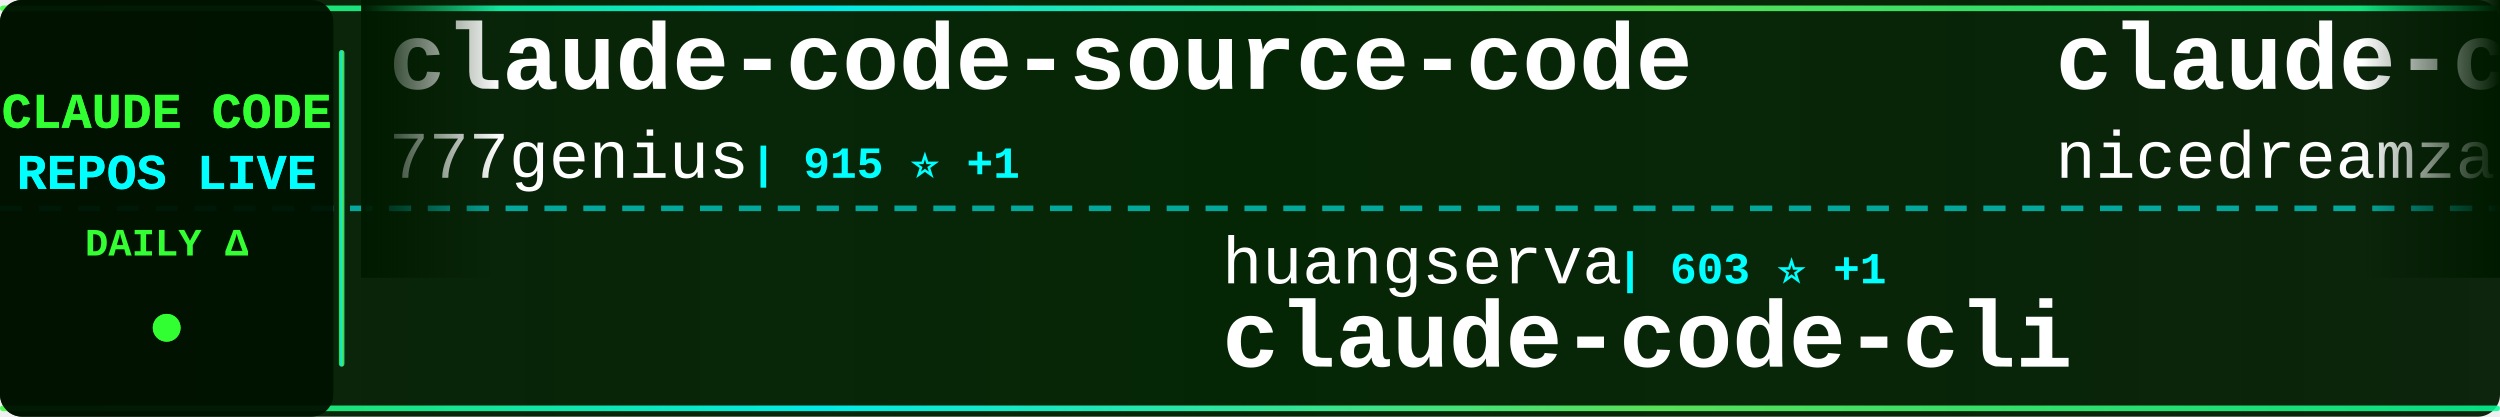
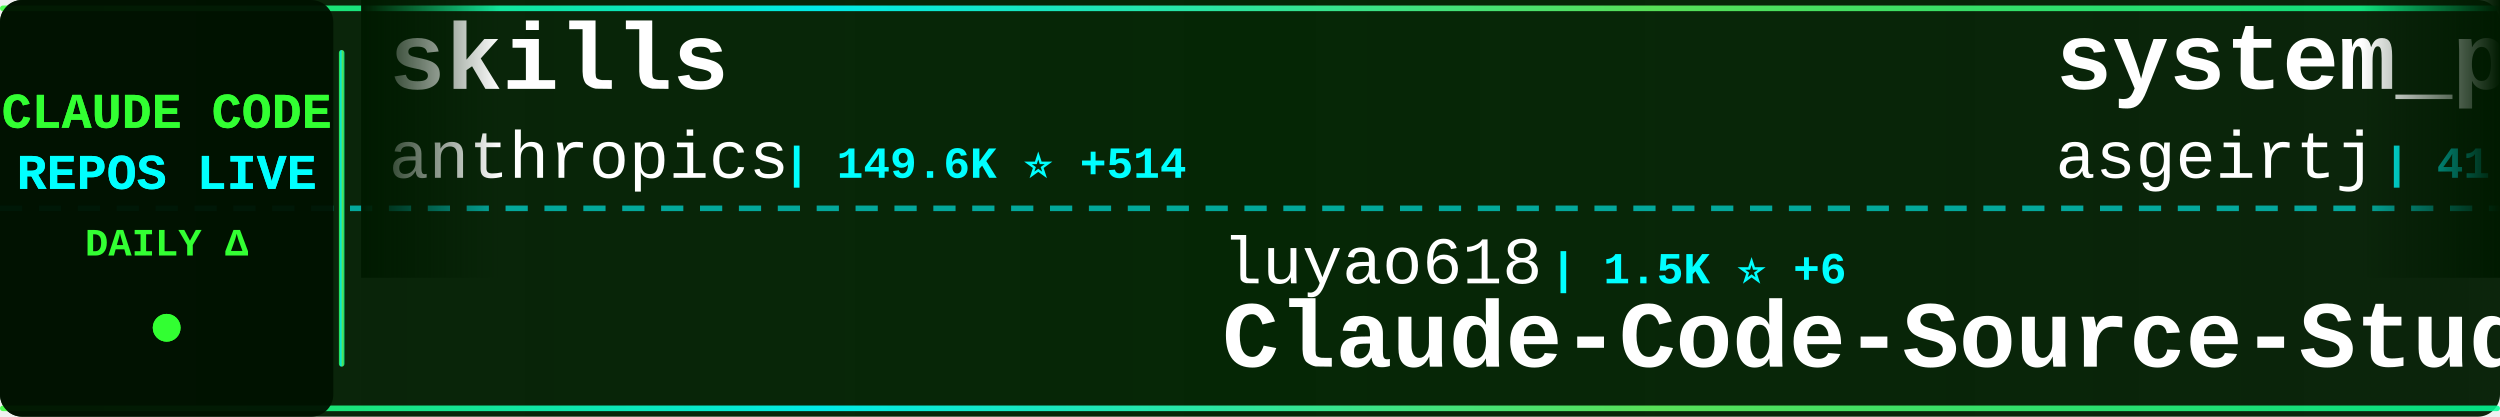
<svg xmlns="http://www.w3.org/2000/svg" width="900" height="150">
  <defs>
    <linearGradient id="tickerBg" x1="0%" y1="0%" x2="100%" y2="0%">
      <stop offset="0%" style="stop-color:#001a00;stop-opacity:0.95" />
      <stop offset="50%" style="stop-color:#002200;stop-opacity:0.98" />
      <stop offset="100%" style="stop-color:#001a00;stop-opacity:0.95" />
    </linearGradient>
    <linearGradient id="borderGrad" x1="0%" y1="0%" x2="100%" y2="0%">
      <stop offset="0%" style="stop-color:#33ff33;stop-opacity:0.85">
        <animate attributeName="stop-opacity" values="0.85;1;0.85" dur="2s" repeatCount="indefinite" />
      </stop>
      <stop offset="33%" style="stop-color:#00ffff;stop-opacity:0.9">
        <animate attributeName="stop-opacity" values="0.9;1;0.9" dur="2.2s" repeatCount="indefinite" />
      </stop>
      <stop offset="66%" style="stop-color:#66ff66;stop-opacity:0.85">
        <animate attributeName="stop-opacity" values="0.85;1;0.85" dur="1.8s" repeatCount="indefinite" />
      </stop>
      <stop offset="100%" style="stop-color:#00ff99;stop-opacity:0.85">
        <animate attributeName="stop-opacity" values="0.85;1;0.85" dur="2s" repeatCount="indefinite" />
      </stop>
    </linearGradient>
    <filter id="textGlow">
      <feGaussianBlur stdDeviation="0.1" result="coloredBlur" />
      <feMerge>
        <feMergeNode in="coloredBlur" />
        <feMergeNode in="SourceGraphic" />
      </feMerge>
    </filter>
    <filter id="metricGlow">
      <feGaussianBlur stdDeviation="0.2" result="coloredBlur" />
      <feMerge>
        <feMergeNode in="coloredBlur" />
        <feMergeNode in="SourceGraphic" />
      </feMerge>
    </filter>
    <linearGradient id="leftFade" x1="0%" y1="0%" x2="100%" y2="0%">
      <stop offset="0%" style="stop-color:#001a00;stop-opacity:1" />
      <stop offset="100%" style="stop-color:#001a00;stop-opacity:0" />
    </linearGradient>
    <linearGradient id="rightFade" x1="0%" y1="0%" x2="100%" y2="0%">
      <stop offset="0%" style="stop-color:#001a00;stop-opacity:0" />
      <stop offset="100%" style="stop-color:#001a00;stop-opacity:1" />
    </linearGradient>
  </defs>
  <rect width="900" height="150" fill="url(#tickerBg)" rx="8" />
  <rect x="0" y="2" width="900" height="2" fill="url(#borderGrad)" rx="1" />
  <rect x="0" y="146" width="900" height="2" fill="url(#borderGrad)" rx="1" />
  <line x1="0" y1="75" x2="900" y2="75" stroke="#00ffff" stroke-width="2" stroke-dasharray="8 6" opacity="0.6" />
  <rect x="0" y="0" width="120" height="150" fill="#001100" opacity="0.95" rx="8" />
  <text x="60" y="46" font-family="'Courier New', monospace" font-size="18" font-weight="bold" fill="#33ff33" text-anchor="middle" filter="url(#textGlow)">
    CLAUDE CODE
  </text>
  <text x="60" y="68" font-family="'Courier New', monospace" font-size="18" font-weight="bold" fill="#00ffff" text-anchor="middle" filter="url(#textGlow)">
    REPOS LIVE
  </text>
  <text x="60" y="92" font-family="'Courier New', monospace" font-size="14" font-weight="bold" fill="#33ff33" text-anchor="middle">
    DAILY Δ
  </text>
  <circle cx="60" cy="118" r="5" fill="#33ff33" filter="url(#metricGlow)">
    <animate attributeName="r" values="4;6;4" dur="1.5s" repeatCount="indefinite" />
    <animate attributeName="opacity" values="0.6;1;0.6" dur="1.5s" repeatCount="indefinite" />
  </circle>
  <rect x="122" y="18" width="2" height="114" fill="url(#borderGrad)" rx="1" />
  <clipPath id="tickerClip">
    <rect x="130" y="0" width="770" height="150" />
  </clipPath>
  <g clip-path="url(#tickerClip)">
    <g id="tickerItems">
      <animateTransform attributeName="transform" attributeType="XML" type="translate" from="0 0" to="-3000 0" dur="54s" repeatCount="indefinite" />
      <g transform="translate(0, 0)">
-         <text x="140" y="32" font-family="'Courier New', monospace" font-size="34" font-weight="bold" fill="#ffffff">claude-code-source-code</text>
-         <text x="140" y="64" font-family="'Courier New', monospace" font-size="24" font-weight="normal" fill="#ffffff" opacity="1.0">777genius</text>
-         <text x="270" y="64" font-family="'Courier New', monospace" font-size="16" font-weight="bold" fill="#00ffff"> | 915 ⭐ +1</text>
+         <text x="140" y="32" font-family="'Courier New', monospace" font-size="34" font-weight="bold" fill="#ffffff">skills</text>
+         <text x="140" y="64" font-family="'Courier New', monospace" font-size="24" font-weight="normal" fill="#ffffff" opacity="1.0">anthropics</text>
+         <text x="282" y="64" font-family="'Courier New', monospace" font-size="16" font-weight="bold" fill="#00ffff"> | 149.6K ⭐ +514</text>
      </g>
      <g transform="translate(300, 0)">
-         <text x="140" y="102" font-family="'Courier New', monospace" font-size="24" font-weight="normal" fill="#ffffff" opacity="1.0">huangserva</text>
-         <text x="282" y="102" font-family="'Courier New', monospace" font-size="16" font-weight="bold" fill="#00ffff"> | 603 ⭐ +1</text>
-         <text x="140" y="132" font-family="'Courier New', monospace" font-size="34" font-weight="bold" fill="#ffffff">claude-code-cli</text>
+         <text x="140" y="102" font-family="'Courier New', monospace" font-size="24" font-weight="normal" fill="#ffffff" opacity="1.0">luyao618</text>
+         <text x="258" y="102" font-family="'Courier New', monospace" font-size="16" font-weight="bold" fill="#00ffff"> | 1.5K ⭐ +6</text>
+         <text x="140" y="132" font-family="'Courier New', monospace" font-size="34" font-weight="bold" fill="#ffffff">Claude-Code-Source-Study</text>
      </g>
      <g transform="translate(600, 0)">
-         <text x="140" y="32" font-family="'Courier New', monospace" font-size="34" font-weight="bold" fill="#ffffff">claude-code-local</text>
-         <text x="140" y="64" font-family="'Courier New', monospace" font-size="24" font-weight="normal" fill="#ffffff" opacity="1.0">nicedreamzapp</text>
-         <text x="318" y="64" font-family="'Courier New', monospace" font-size="16" font-weight="bold" fill="#00ffff"> | 2.7K ⭐ +8</text>
+         <text x="140" y="32" font-family="'Courier New', monospace" font-size="34" font-weight="bold" fill="#ffffff">system_prompts_leaks</text>
+         <text x="140" y="64" font-family="'Courier New', monospace" font-size="24" font-weight="normal" fill="#ffffff" opacity="1.0">asgeirtj</text>
+         <text x="258" y="64" font-family="'Courier New', monospace" font-size="16" font-weight="bold" fill="#00ffff"> | 41.7K ⭐ +144</text>
      </g>
      <g transform="translate(900, 0)">
-         <text x="140" y="102" font-family="'Courier New', monospace" font-size="24" font-weight="normal" fill="#ffffff" opacity="1.0">Yeachan-Heo</text>
-         <text x="294" y="102" font-family="'Courier New', monospace" font-size="16" font-weight="bold" fill="#00ffff"> | 36.2K ⭐ +78</text>
-         <text x="140" y="132" font-family="'Courier New', monospace" font-size="34" font-weight="bold" fill="#ffffff">oh-my-claudecode</text>
+         <text x="140" y="102" font-family="'Courier New', monospace" font-size="24" font-weight="normal" fill="#ffffff" opacity="1.0">OneRedOak</text>
+         <text x="270" y="102" font-family="'Courier New', monospace" font-size="16" font-weight="bold" fill="#00ffff"> | 3.8K ⭐ +3</text>
+         <text x="140" y="132" font-family="'Courier New', monospace" font-size="34" font-weight="bold" fill="#ffffff">claude-code-workflows</text>
      </g>
      <g transform="translate(1200, 0)">
-         <text x="140" y="32" font-family="'Courier New', monospace" font-size="34" font-weight="bold" fill="#ffffff">claude-code-templates</text>
-         <text x="140" y="64" font-family="'Courier New', monospace" font-size="24" font-weight="normal" fill="#ffffff" opacity="1.0">davila7</text>
-         <text x="246" y="64" font-family="'Courier New', monospace" font-size="16" font-weight="bold" fill="#00ffff"> | 28.0K ⭐ +60</text>
+         <text x="140" y="32" font-family="'Courier New', monospace" font-size="34" font-weight="bold" fill="#ffffff">oh-my-claudecode</text>
+         <text x="140" y="64" font-family="'Courier New', monospace" font-size="24" font-weight="normal" fill="#ffffff" opacity="1.0">Yeachan-Heo</text>
+         <text x="294" y="64" font-family="'Courier New', monospace" font-size="16" font-weight="bold" fill="#00ffff"> | 36.2K ⭐ +82</text>
      </g>
      <g transform="translate(1500, 0)">
-         <text x="140" y="102" font-family="'Courier New', monospace" font-size="24" font-weight="normal" fill="#ffffff" opacity="1.0">pedrohcgs</text>
-         <text x="270" y="102" font-family="'Courier New', monospace" font-size="16" font-weight="bold" fill="#00ffff"> | 1.3K ⭐ +6</text>
-         <text x="140" y="132" font-family="'Courier New', monospace" font-size="34" font-weight="bold" fill="#ffffff">claude-code-my-workflow</text>
+         <text x="140" y="102" font-family="'Courier New', monospace" font-size="24" font-weight="normal" fill="#ffffff" opacity="1.0">carlvellotti</text>
+         <text x="306" y="102" font-family="'Courier New', monospace" font-size="16" font-weight="bold" fill="#00ffff"> | 2.1K ⭐</text>
+         <text x="140" y="132" font-family="'Courier New', monospace" font-size="34" font-weight="bold" fill="#ffffff">claude-code-pm-course</text>
      </g>
      <g transform="translate(1800, 0)">
-         <text x="140" y="32" font-family="'Courier New', monospace" font-size="34" font-weight="bold" fill="#ffffff">ClaudeCode</text>
-         <text x="140" y="64" font-family="'Courier New', monospace" font-size="24" font-weight="normal" fill="#ffffff" opacity="1.0">guanshan</text>
-         <text x="258" y="64" font-family="'Courier New', monospace" font-size="16" font-weight="bold" fill="#00ffff"> | 60 ⭐</text>
+         <text x="140" y="32" font-family="'Courier New', monospace" font-size="34" font-weight="bold" fill="#ffffff">claude-code-webui</text>
+         <text x="140" y="64" font-family="'Courier New', monospace" font-size="24" font-weight="normal" fill="#ffffff" opacity="1.0">sugyan</text>
+         <text x="234" y="64" font-family="'Courier New', monospace" font-size="16" font-weight="bold" fill="#00ffff"> | 1.1K ⭐ +2</text>
      </g>
      <g transform="translate(2100, 0)">
-         <text x="140" y="102" font-family="'Courier New', monospace" font-size="24" font-weight="normal" fill="#ffffff" opacity="1.0">lorryjovens-hub</text>
-         <text x="342" y="102" font-family="'Courier New', monospace" font-size="16" font-weight="bold" fill="#00ffff"> | 1.6K ⭐ +1</text>
-         <text x="140" y="132" font-family="'Courier New', monospace" font-size="34" font-weight="bold" fill="#ffffff">claude-code-rust</text>
+         <text x="140" y="102" font-family="'Courier New', monospace" font-size="24" font-weight="normal" fill="#ffffff" opacity="1.0">multica-ai</text>
+         <text x="282" y="102" font-family="'Courier New', monospace" font-size="16" font-weight="bold" fill="#00ffff"> | 173.7K ⭐ +726</text>
+         <text x="140" y="132" font-family="'Courier New', monospace" font-size="34" font-weight="bold" fill="#ffffff">andrej-karpathy-skills</text>
      </g>
      <g transform="translate(2400, 0)">
-         <text x="140" y="32" font-family="'Courier New', monospace" font-size="34" font-weight="bold" fill="#ffffff">how-claude-code-works</text>
-         <text x="140" y="64" font-family="'Courier New', monospace" font-size="24" font-weight="normal" fill="#ffffff" opacity="1.0">Windy3f3f3f3f</text>
-         <text x="318" y="64" font-family="'Courier New', monospace" font-size="16" font-weight="bold" fill="#00ffff"> | 2.6K ⭐ +9</text>
+         <text x="140" y="32" font-family="'Courier New', monospace" font-size="34" font-weight="bold" fill="#ffffff">awesome-claude-code-tool...</text>
+         <text x="140" y="64" font-family="'Courier New', monospace" font-size="24" font-weight="normal" fill="#ffffff" opacity="1.0">rohitg00</text>
+         <text x="258" y="64" font-family="'Courier New', monospace" font-size="16" font-weight="bold" fill="#00ffff"> | 2.0K ⭐ +9</text>
      </g>
      <g transform="translate(2700, 0)">
-         <text x="140" y="102" font-family="'Courier New', monospace" font-size="24" font-weight="normal" fill="#ffffff" opacity="1.0">jeremylongshore</text>
-         <text x="342" y="102" font-family="'Courier New', monospace" font-size="16" font-weight="bold" fill="#00ffff"> | 2.4K ⭐ +8</text>
-         <text x="140" y="132" font-family="'Courier New', monospace" font-size="34" font-weight="bold" fill="#ffffff">claude-code-plugins-plus...</text>
+         <text x="140" y="102" font-family="'Courier New', monospace" font-size="24" font-weight="normal" fill="#ffffff" opacity="1.0">nicedreamzapp</text>
+         <text x="318" y="102" font-family="'Courier New', monospace" font-size="16" font-weight="bold" fill="#00ffff"> | 2.7K ⭐ +5</text>
+         <text x="140" y="132" font-family="'Courier New', monospace" font-size="34" font-weight="bold" fill="#ffffff">claude-code-local</text>
      </g>
      <g transform="translate(3000, 0)">
-         <text x="140" y="32" font-family="'Courier New', monospace" font-size="34" font-weight="bold" fill="#ffffff">claude-code-source-code</text>
-         <text x="140" y="64" font-family="'Courier New', monospace" font-size="24" font-weight="normal" fill="#ffffff" opacity="1.0">777genius</text>
-         <text x="270" y="64" font-family="'Courier New', monospace" font-size="16" font-weight="bold" fill="#00ffff"> | 915 ⭐ +1</text>
+         <text x="140" y="32" font-family="'Courier New', monospace" font-size="34" font-weight="bold" fill="#ffffff">skills</text>
+         <text x="140" y="64" font-family="'Courier New', monospace" font-size="24" font-weight="normal" fill="#ffffff" opacity="1.0">anthropics</text>
+         <text x="282" y="64" font-family="'Courier New', monospace" font-size="16" font-weight="bold" fill="#00ffff"> | 149.6K ⭐ +514</text>
      </g>
      <g transform="translate(3300, 0)">
-         <text x="140" y="102" font-family="'Courier New', monospace" font-size="24" font-weight="normal" fill="#ffffff" opacity="1.0">huangserva</text>
-         <text x="282" y="102" font-family="'Courier New', monospace" font-size="16" font-weight="bold" fill="#00ffff"> | 603 ⭐ +1</text>
-         <text x="140" y="132" font-family="'Courier New', monospace" font-size="34" font-weight="bold" fill="#ffffff">claude-code-cli</text>
+         <text x="140" y="102" font-family="'Courier New', monospace" font-size="24" font-weight="normal" fill="#ffffff" opacity="1.0">luyao618</text>
+         <text x="258" y="102" font-family="'Courier New', monospace" font-size="16" font-weight="bold" fill="#00ffff"> | 1.5K ⭐ +6</text>
+         <text x="140" y="132" font-family="'Courier New', monospace" font-size="34" font-weight="bold" fill="#ffffff">Claude-Code-Source-Study</text>
      </g>
      <g transform="translate(3600, 0)">
-         <text x="140" y="32" font-family="'Courier New', monospace" font-size="34" font-weight="bold" fill="#ffffff">claude-code-local</text>
-         <text x="140" y="64" font-family="'Courier New', monospace" font-size="24" font-weight="normal" fill="#ffffff" opacity="1.0">nicedreamzapp</text>
-         <text x="318" y="64" font-family="'Courier New', monospace" font-size="16" font-weight="bold" fill="#00ffff"> | 2.7K ⭐ +8</text>
+         <text x="140" y="32" font-family="'Courier New', monospace" font-size="34" font-weight="bold" fill="#ffffff">system_prompts_leaks</text>
+         <text x="140" y="64" font-family="'Courier New', monospace" font-size="24" font-weight="normal" fill="#ffffff" opacity="1.0">asgeirtj</text>
+         <text x="258" y="64" font-family="'Courier New', monospace" font-size="16" font-weight="bold" fill="#00ffff"> | 41.7K ⭐ +144</text>
      </g>
      <g transform="translate(3900, 0)">
-         <text x="140" y="102" font-family="'Courier New', monospace" font-size="24" font-weight="normal" fill="#ffffff" opacity="1.0">Yeachan-Heo</text>
-         <text x="294" y="102" font-family="'Courier New', monospace" font-size="16" font-weight="bold" fill="#00ffff"> | 36.2K ⭐ +78</text>
-         <text x="140" y="132" font-family="'Courier New', monospace" font-size="34" font-weight="bold" fill="#ffffff">oh-my-claudecode</text>
+         <text x="140" y="102" font-family="'Courier New', monospace" font-size="24" font-weight="normal" fill="#ffffff" opacity="1.0">OneRedOak</text>
+         <text x="270" y="102" font-family="'Courier New', monospace" font-size="16" font-weight="bold" fill="#00ffff"> | 3.8K ⭐ +3</text>
+         <text x="140" y="132" font-family="'Courier New', monospace" font-size="34" font-weight="bold" fill="#ffffff">claude-code-workflows</text>
      </g>
    </g>
  </g>
  <rect x="130" y="0" width="50" height="100" fill="url(#leftFade)" />
  <rect x="850" y="0" width="50" height="100" fill="url(#rightFade)" />
</svg>
